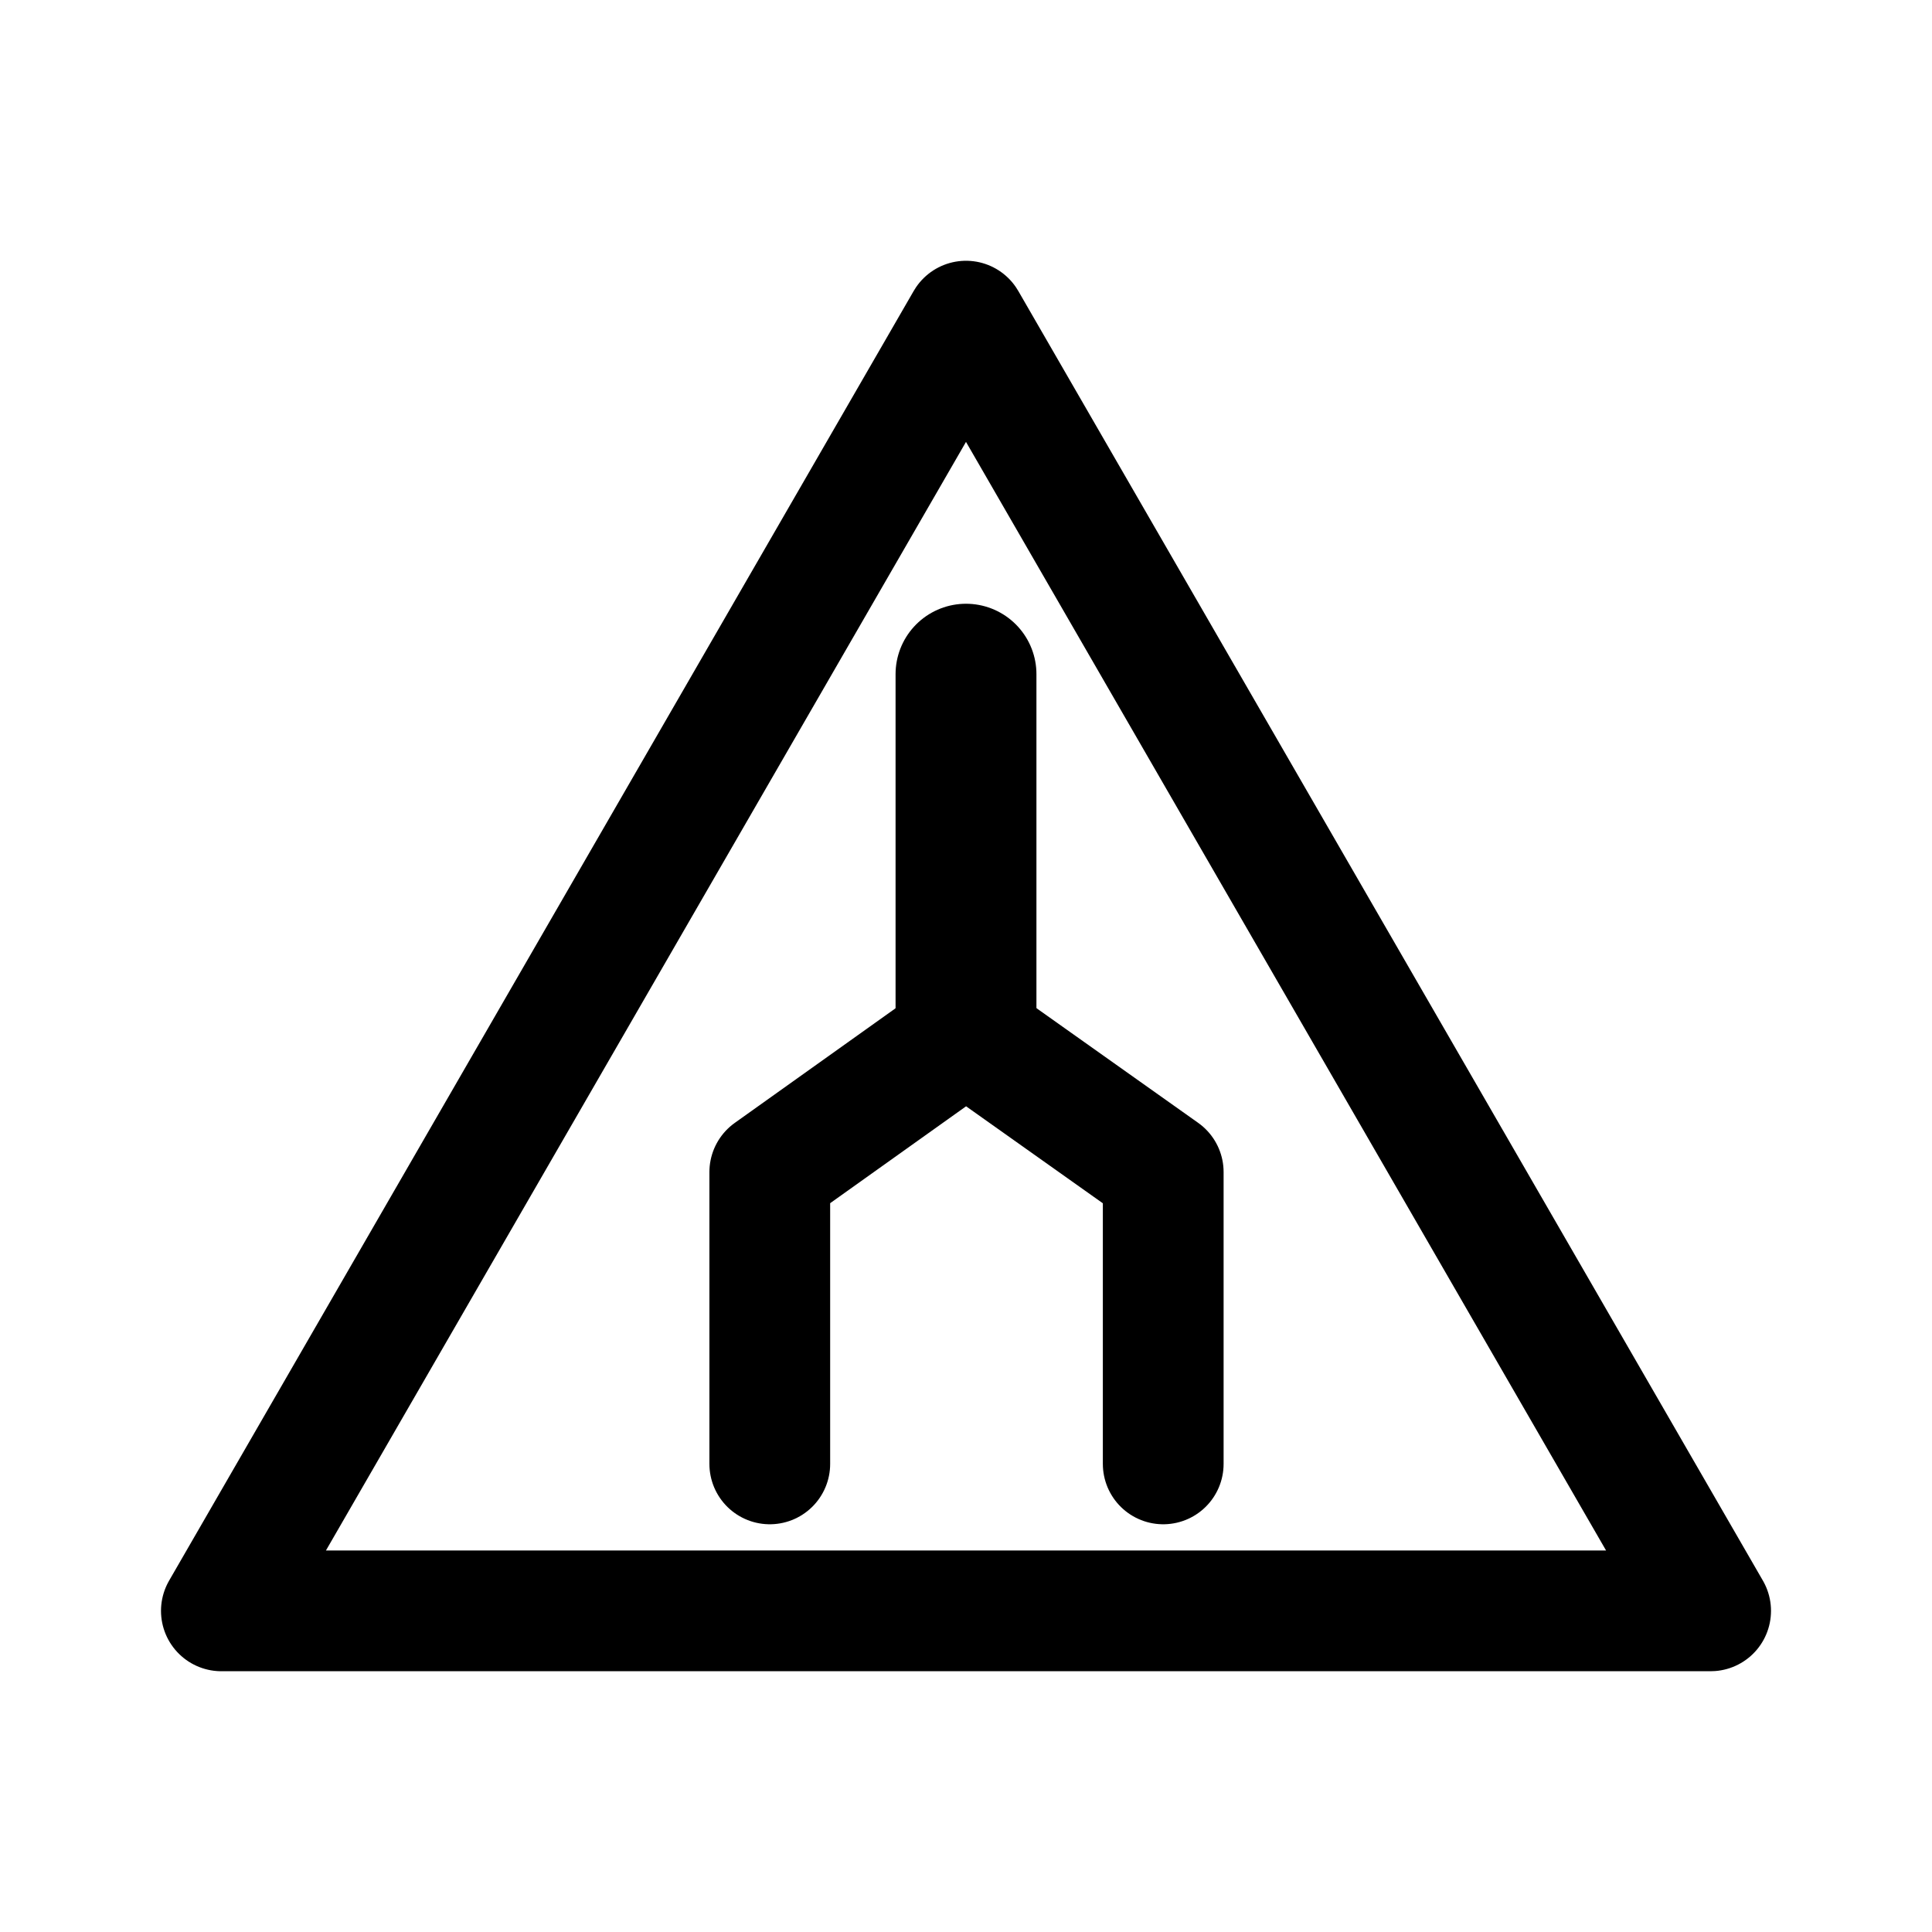
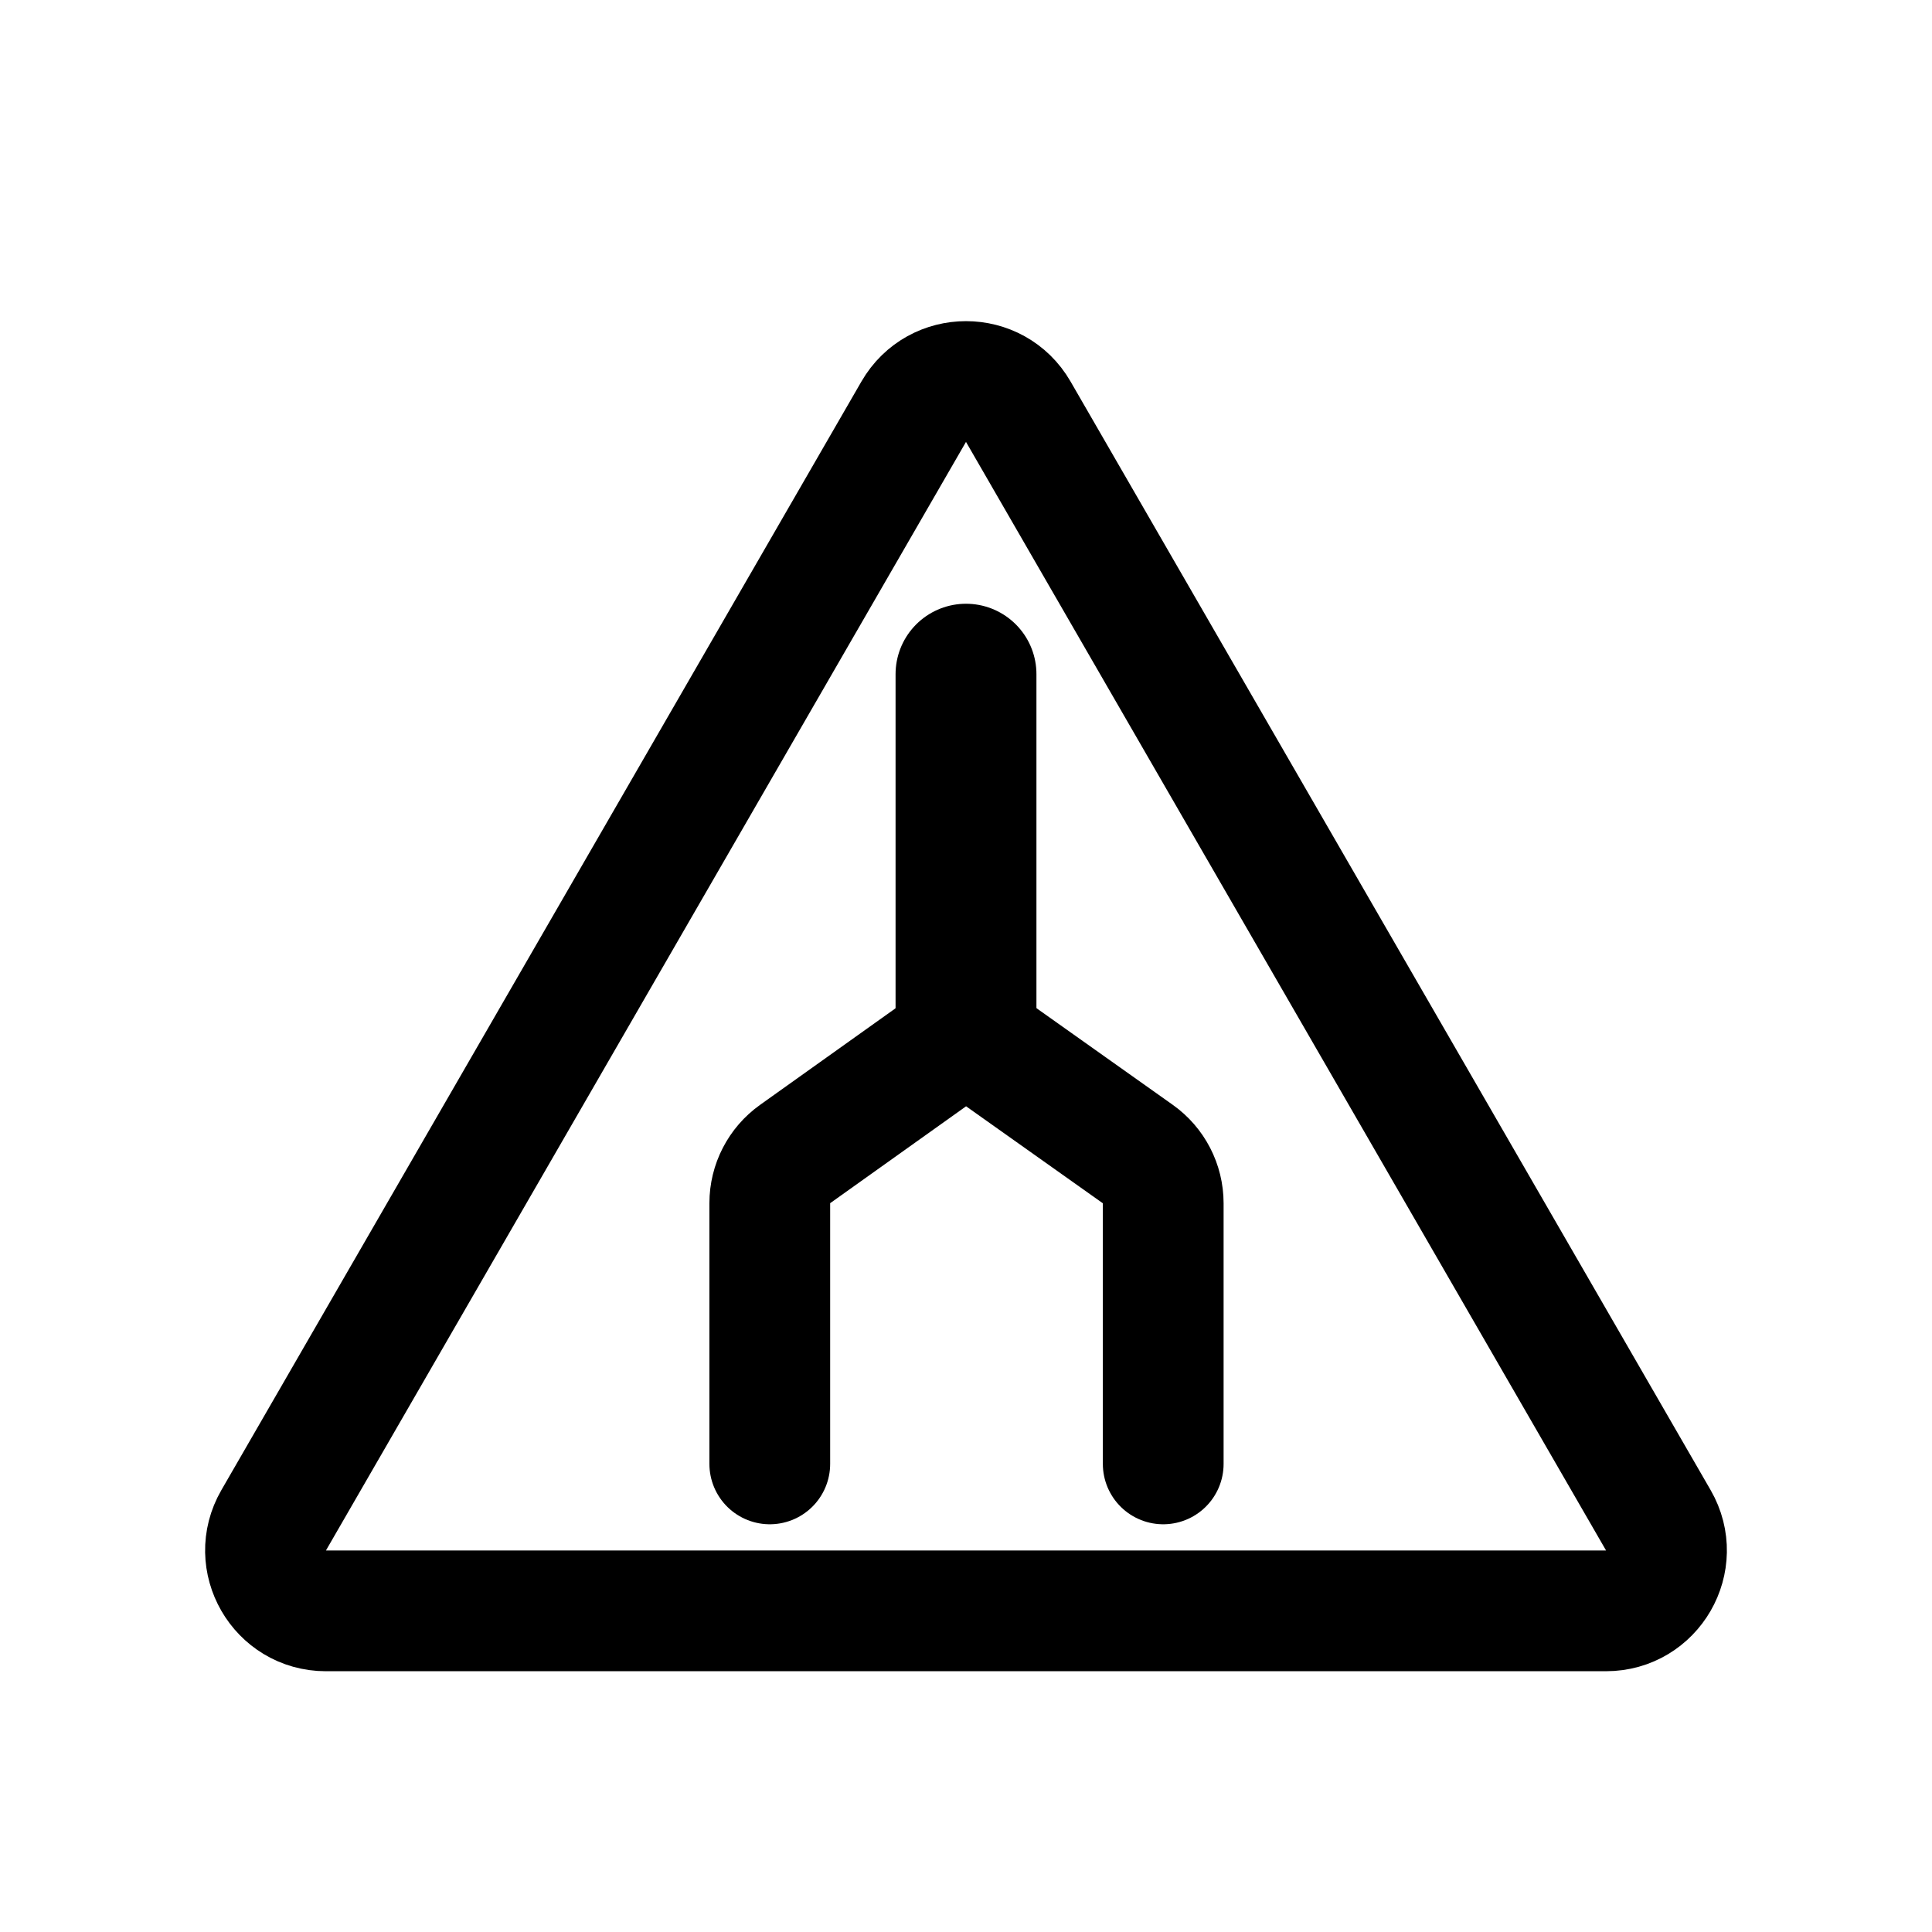
- <svg xmlns="http://www.w3.org/2000/svg" viewBox="0 0 192 192">
-   <path fill="none" stroke="#000" stroke-linecap="round" stroke-linejoin="round" stroke-width="12" d="m22 160.085 73.999-128.17L170 160.084Z" />
-   <path fill="none" stroke="#000" stroke-linecap="round" stroke-linejoin="round" stroke-width="12" d="M76.5 145.48v-29l19.5-13.9 19.6 13.9v29" />
-   <path fill="none" stroke="#000" stroke-linecap="round" stroke-linejoin="round" stroke-width="14" d="M96 102.58V67" />
+ <svg xmlns="http://www.w3.org/2000/svg" width="192" height="192" viewBox="0 0 192 192" fill="none">
+   <path d="M32.392 160.085C27.774 160.085 24.887 155.085 27.196 151.085L90.803 40.915C93.112 36.915 98.886 36.915 101.195 40.915L164.804 151.084C167.113 155.084 164.226 160.084 159.608 160.084L32.392 160.085Z" stroke="black" stroke-width="12" stroke-linecap="round" stroke-linejoin="round" />
+   <path d="M76.5 145.48V119.571C76.5 117.632 77.438 115.812 79.017 114.686L92.526 105.056C94.606 103.574 97.396 103.57 99.48 105.048L113.071 114.686C114.657 115.811 115.6 117.636 115.6 119.581V145.48" stroke="black" stroke-width="12" stroke-linecap="round" stroke-linejoin="round" />
+   <path d="M96 102.58V67" stroke="black" stroke-width="14" stroke-linecap="round" stroke-linejoin="round" />
</svg>
